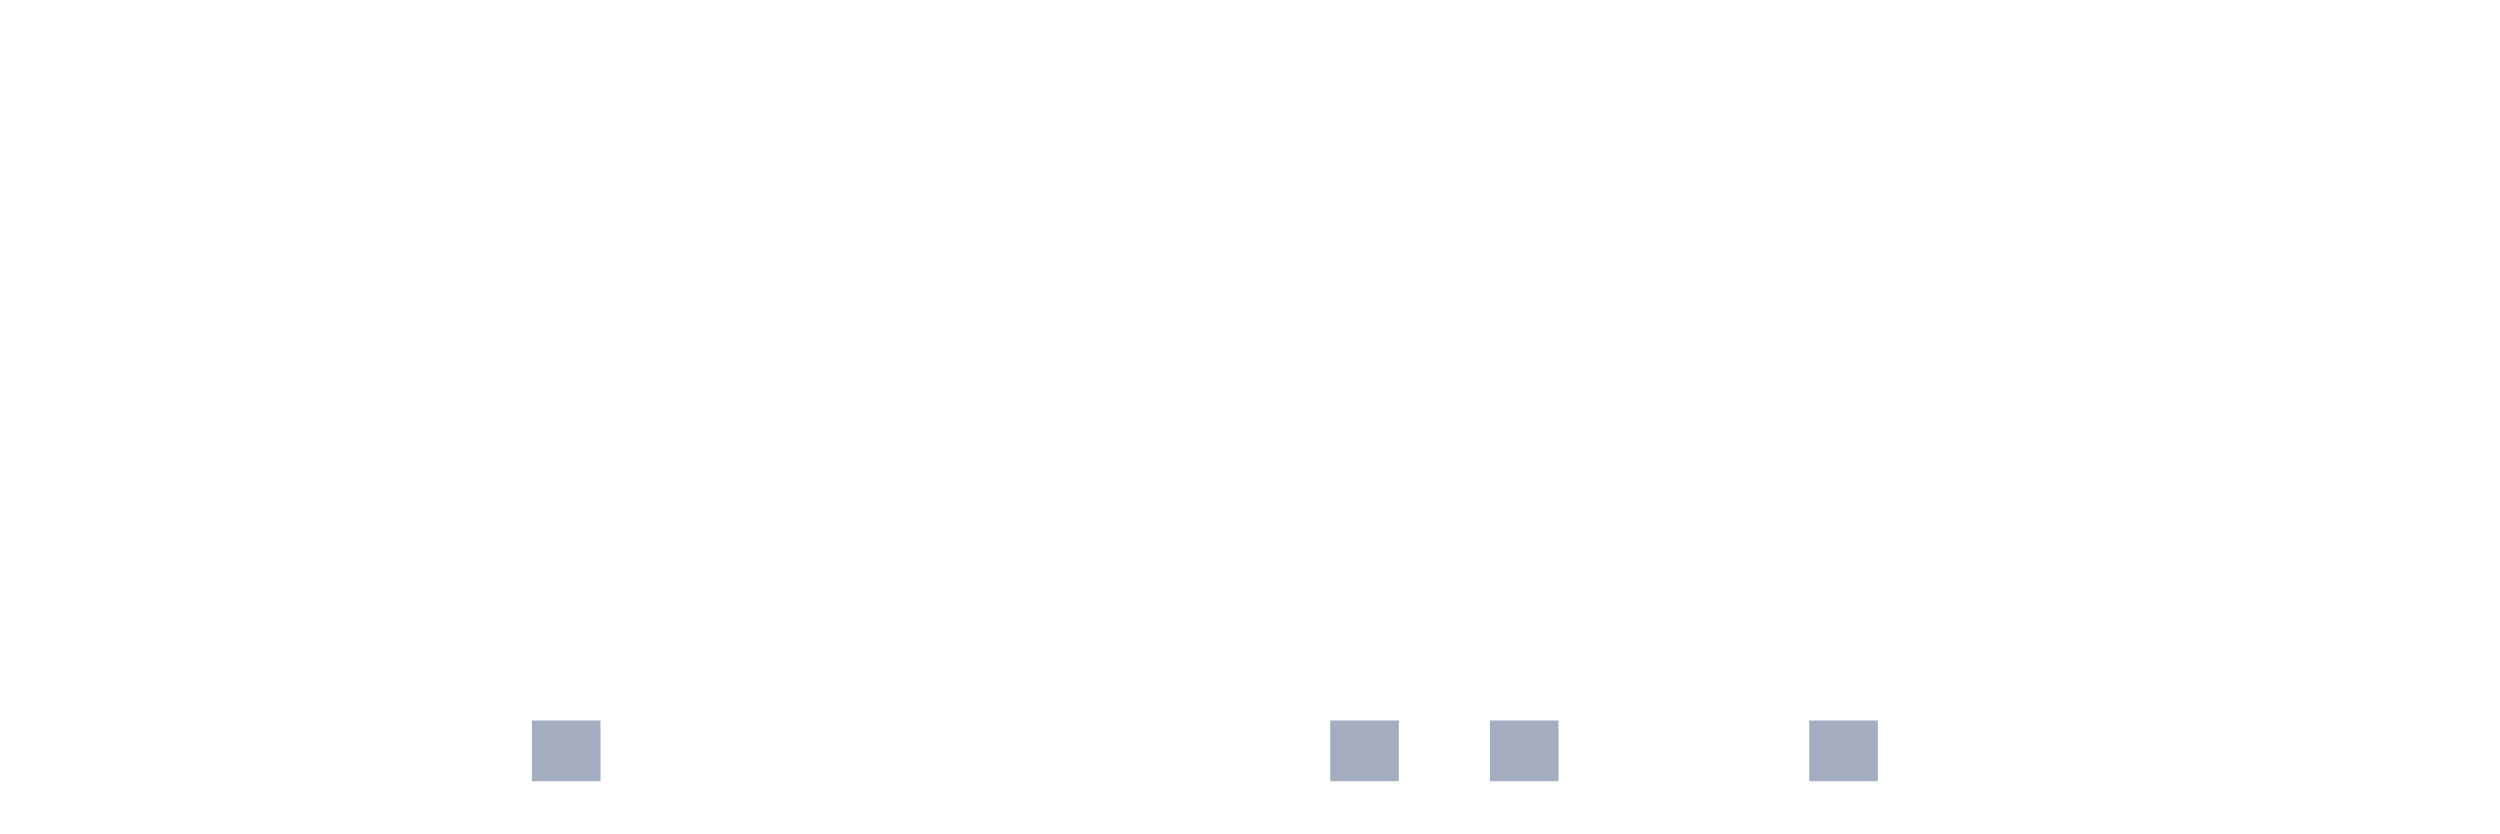
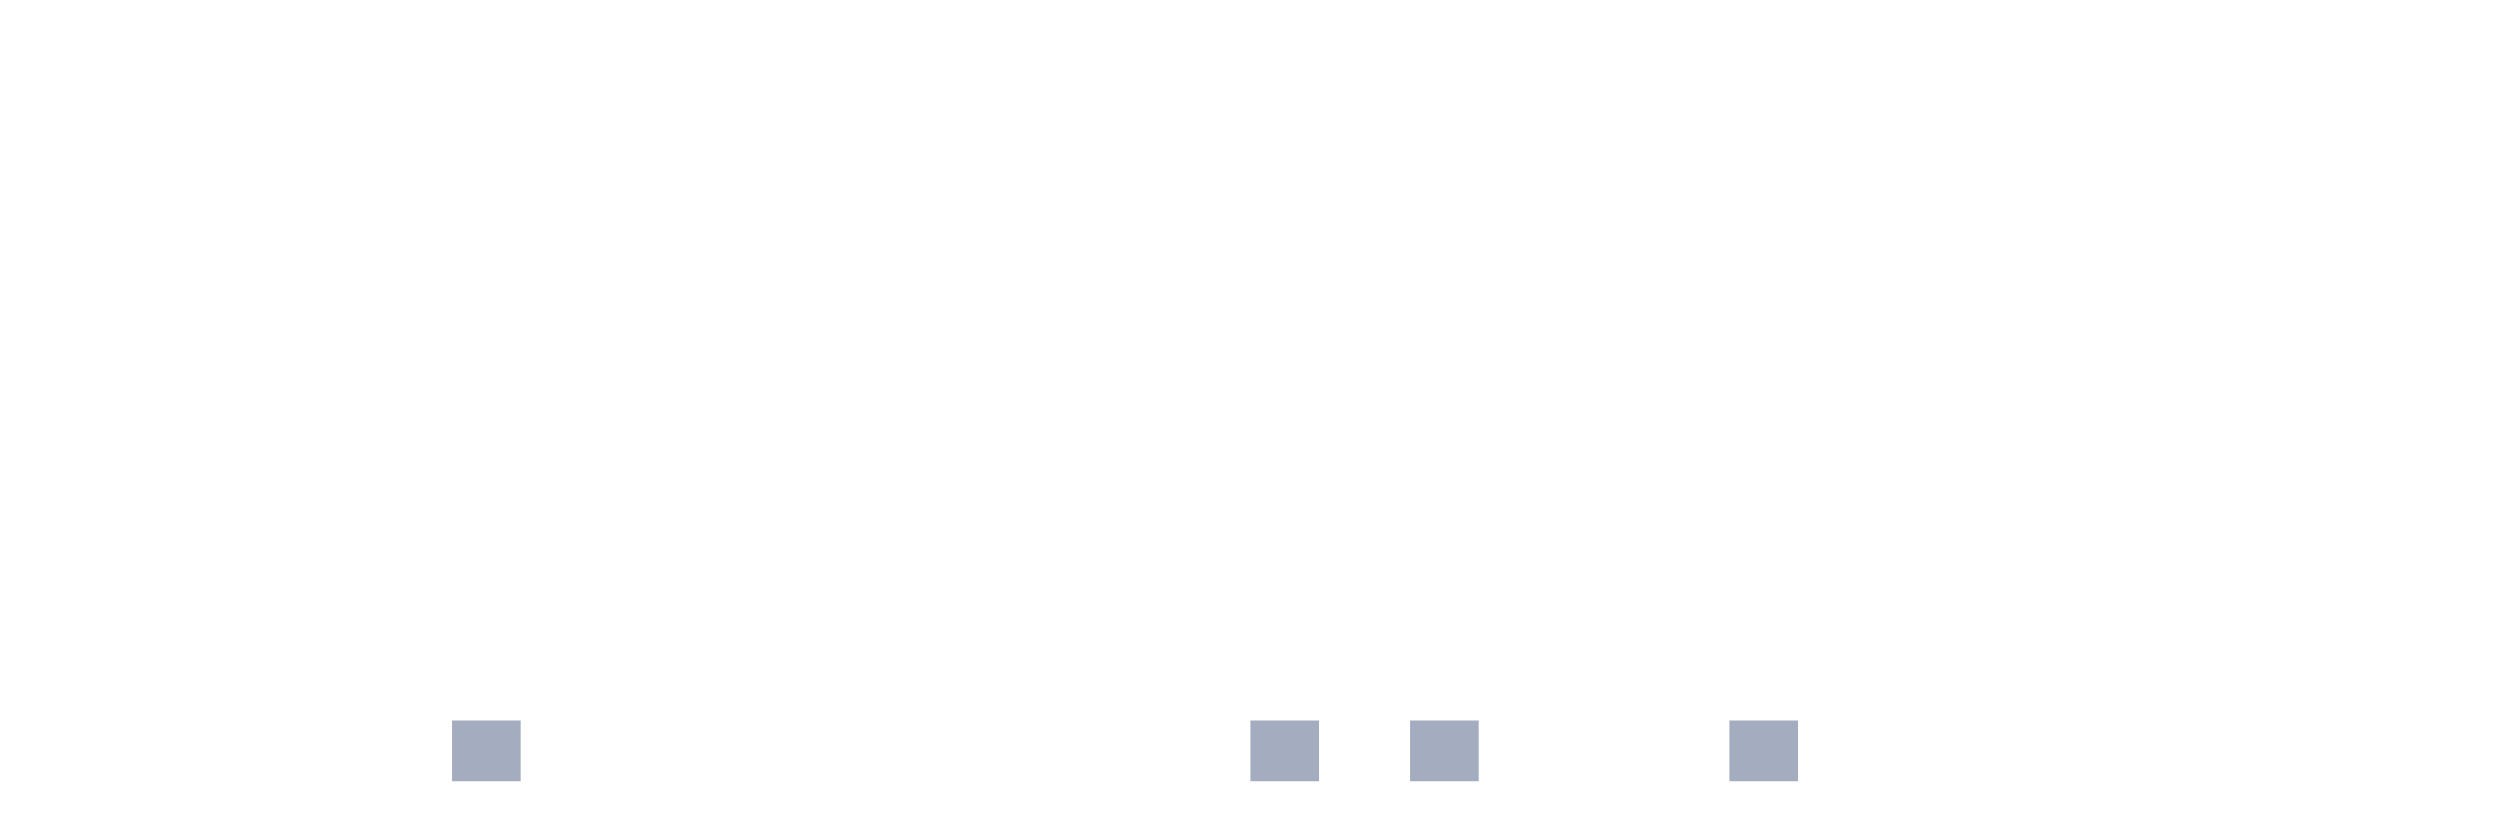
<svg xmlns="http://www.w3.org/2000/svg" viewBox="0 0 480 160">
  <g transform="translate(10,10)">
    <rect class="bar" x="0.153" width="13.175" y="140" height="0" fill="rgb(164,173,192)" />
    <rect class="bar" x="15.482" width="13.175" y="140" height="0" fill="rgb(164,173,192)" />
    <rect class="bar" x="30.81" width="13.175" y="140" height="0" fill="rgb(164,173,192)" />
    <rect class="bar" x="46.138" width="13.175" y="140" height="0" fill="rgb(164,173,192)" />
    <rect class="bar" x="61.466" width="13.175" y="140" height="0" fill="rgb(164,173,192)" />
-     <rect class="bar" x="76.794" width="13.175" y="140" height="0" fill="rgb(164,173,192)" />
-     <rect class="bar" x="92.123" width="13.175" y="128.333" height="11.667" fill="rgb(164,173,192)" />
+     <rect class="bar" x="76.794" width="13.175" y="128.333" height="11.667" fill="rgb(164,173,192)" />
+     <rect class="bar" x="92.123" width="13.175" y="140" height="0" fill="rgb(164,173,192)" />
    <rect class="bar" x="107.451" width="13.175" y="140" height="0" fill="rgb(164,173,192)" />
    <rect class="bar" x="122.779" width="13.175" y="140" height="0" fill="rgb(164,173,192)" />
    <rect class="bar" x="138.107" width="13.175" y="140" height="0" fill="rgb(164,173,192)" />
    <rect class="bar" x="153.436" width="13.175" y="140" height="0" fill="rgb(164,173,192)" />
    <rect class="bar" x="168.764" width="13.175" y="140" height="0" fill="rgb(164,173,192)" />
    <rect class="bar" x="184.092" width="13.175" y="140" height="0" fill="rgb(164,173,192)" />
    <rect class="bar" x="199.42" width="13.175" y="140" height="0" fill="rgb(164,173,192)" />
    <rect class="bar" x="214.748" width="13.175" y="140" height="0" fill="rgb(164,173,192)" />
-     <rect class="bar" x="230.077" width="13.175" y="140" height="0" fill="rgb(164,173,192)" />
-     <rect class="bar" x="245.405" width="13.175" y="128.333" height="11.667" fill="rgb(164,173,192)" />
-     <rect class="bar" x="260.733" width="13.175" y="140" height="0" fill="rgb(164,173,192)" />
-     <rect class="bar" x="276.061" width="13.175" y="128.333" height="11.667" fill="rgb(164,173,192)" />
+     <rect class="bar" x="230.077" width="13.175" y="128.333" height="11.667" fill="rgb(164,173,192)" />
+     <rect class="bar" x="245.405" width="13.175" y="140" height="0" fill="rgb(164,173,192)" />
+     <rect class="bar" x="260.733" width="13.175" y="128.333" height="11.667" fill="rgb(164,173,192)" />
+     <rect class="bar" x="276.061" width="13.175" y="140" height="0" fill="rgb(164,173,192)" />
    <rect class="bar" x="291.39" width="13.175" y="140" height="0" fill="rgb(164,173,192)" />
    <rect class="bar" x="306.718" width="13.175" y="140" height="0" fill="rgb(164,173,192)" />
-     <rect class="bar" x="322.046" width="13.175" y="140" height="0" fill="rgb(164,173,192)" />
-     <rect class="bar" x="337.374" width="13.175" y="128.333" height="11.667" fill="rgb(164,173,192)" />
+     <rect class="bar" x="322.046" width="13.175" y="128.333" height="11.667" fill="rgb(164,173,192)" />
+     <rect class="bar" x="337.374" width="13.175" y="140" height="0" fill="rgb(164,173,192)" />
    <rect class="bar" x="352.702" width="13.175" y="140" height="0" fill="rgb(164,173,192)" />
    <rect class="bar" x="368.031" width="13.175" y="140" height="0" fill="rgb(164,173,192)" />
    <rect class="bar" x="383.359" width="13.175" y="140" height="0" fill="rgb(164,173,192)" />
    <rect class="bar" x="398.687" width="13.175" y="140" height="0" fill="rgb(164,173,192)" />
    <rect class="bar" x="414.015" width="13.175" y="140" height="0" fill="rgb(164,173,192)" />
    <rect class="bar" x="429.344" width="13.175" y="140" height="0" fill="rgb(164,173,192)" />
    <rect class="bar" x="444.672" width="13.175" y="140" height="0" fill="rgb(164,173,192)" />
  </g>
</svg>
